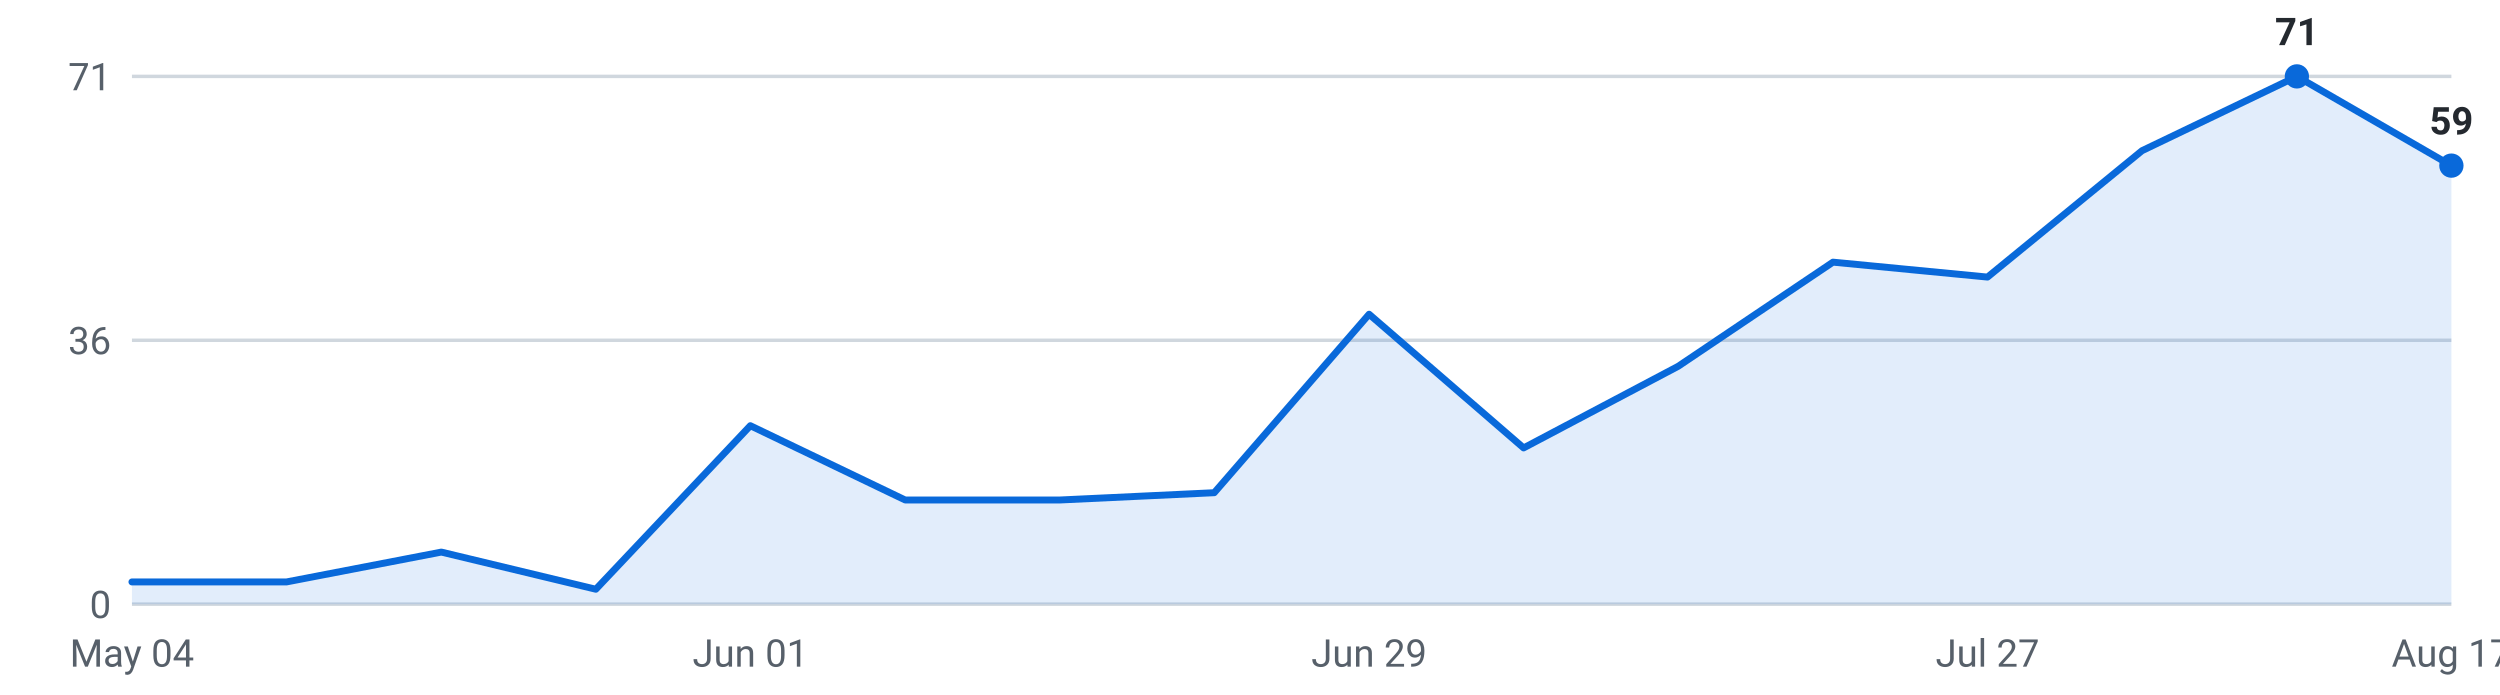
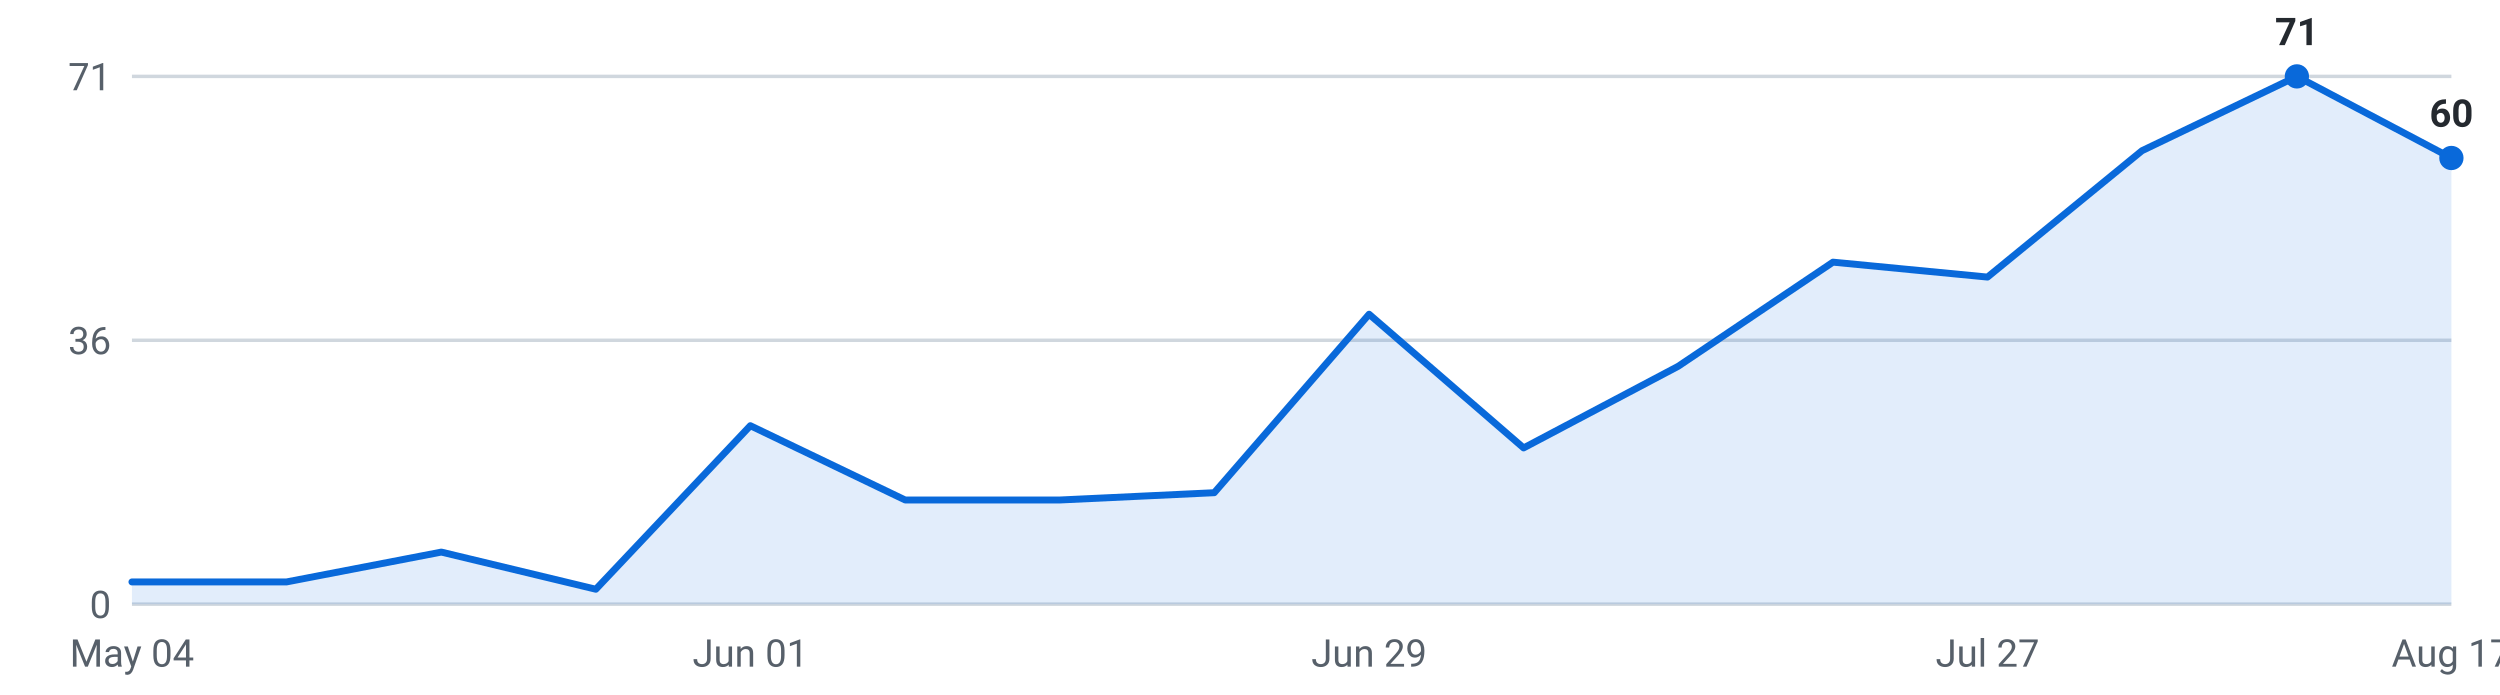
<svg xmlns="http://www.w3.org/2000/svg" viewBox="0 0 720 200" width="720" height="200" role="img" aria-label="Internships posted per week, last 16 weeks">
  <g font-family="-apple-system,Segoe UI,Roboto,sans-serif" font-size="11">
    <line x1="38" y1="174.0" x2="706" y2="174.0" stroke="#d0d7de" stroke-width="1" />
    <text x="32" y="178.0" text-anchor="end" fill="#57606a">0</text>
    <line x1="38" y1="98.0" x2="706" y2="98.0" stroke="#d0d7de" stroke-width="1" />
    <text x="32" y="102.0" text-anchor="end" fill="#57606a">36</text>
    <line x1="38" y1="22.0" x2="706" y2="22.0" stroke="#d0d7de" stroke-width="1" />
    <text x="32" y="26.0" text-anchor="end" fill="#57606a">71</text>
-     <path d="M38.0,174 L38.0,167.6 L82.5,167.6 L127.1,159.0 L171.6,169.7 L216.1,122.6 L260.7,144.0 L305.2,144.0 L349.7,141.9 L394.3,90.5 L438.8,129.0 L483.3,105.5 L527.9,75.5 L572.4,79.8 L616.9,43.4 L661.5,22.0 L706.0,47.7 L706.0,174 Z" fill="#0969da" fill-opacity="0.12" />
-     <polyline points="38.0,167.6 82.5,167.6 127.1,159.0 171.6,169.7 216.1,122.6 260.7,144.0 305.2,144.0 349.7,141.9 394.3,90.5 438.8,129.0 483.3,105.5 527.9,75.5 572.4,79.8 616.9,43.4 661.5,22.0 706.0,47.7" fill="none" stroke="#0969da" stroke-width="2" stroke-linejoin="round" stroke-linecap="round" />
+     <path d="M38.0,174 L38.0,167.6 L82.5,167.6 L127.1,159.0 L171.6,169.7 L216.1,122.6 L260.7,144.0 L305.2,144.0 L349.7,141.9 L394.3,90.5 L438.8,129.0 L483.3,105.5 L527.9,75.5 L572.4,79.8 L616.9,43.4 L661.5,22.0 L706.0,45.5 L706.0,174 Z" fill="#0969da" fill-opacity="0.12" />
+     <polyline points="38.0,167.6 82.5,167.6 127.1,159.0 171.6,169.7 216.1,122.6 260.7,144.0 305.2,144.0 349.7,141.9 394.3,90.5 438.8,129.0 483.3,105.5 527.9,75.5 572.4,79.8 616.9,43.4 661.5,22.0 706.0,45.5" fill="none" stroke="#0969da" stroke-width="2" stroke-linejoin="round" stroke-linecap="round" />
    <circle cx="661.5" cy="22.0" r="3.5" fill="#0969da" />
    <text x="661.5" y="13.0" text-anchor="middle" fill="#24292f" font-weight="600">71</text>
-     <circle cx="706.0" cy="47.7" r="3.5" fill="#0969da" />
-     <text x="706.0" y="38.7" text-anchor="middle" fill="#24292f" font-weight="600">59</text>
+     <circle cx="706.0" cy="45.5" r="3.5" fill="#0969da" />
+     <text x="706.0" y="36.5" text-anchor="middle" fill="#24292f" font-weight="600">60</text>
    <text x="38.0" y="192" text-anchor="middle" fill="#57606a">May 04</text>
    <text x="216.1" y="192" text-anchor="middle" fill="#57606a">Jun 01</text>
    <text x="394.3" y="192" text-anchor="middle" fill="#57606a">Jun 29</text>
    <text x="572.4" y="192" text-anchor="middle" fill="#57606a">Jul 27</text>
    <text x="706.0" y="192" text-anchor="middle" fill="#57606a">Aug 17</text>
  </g>
</svg>
